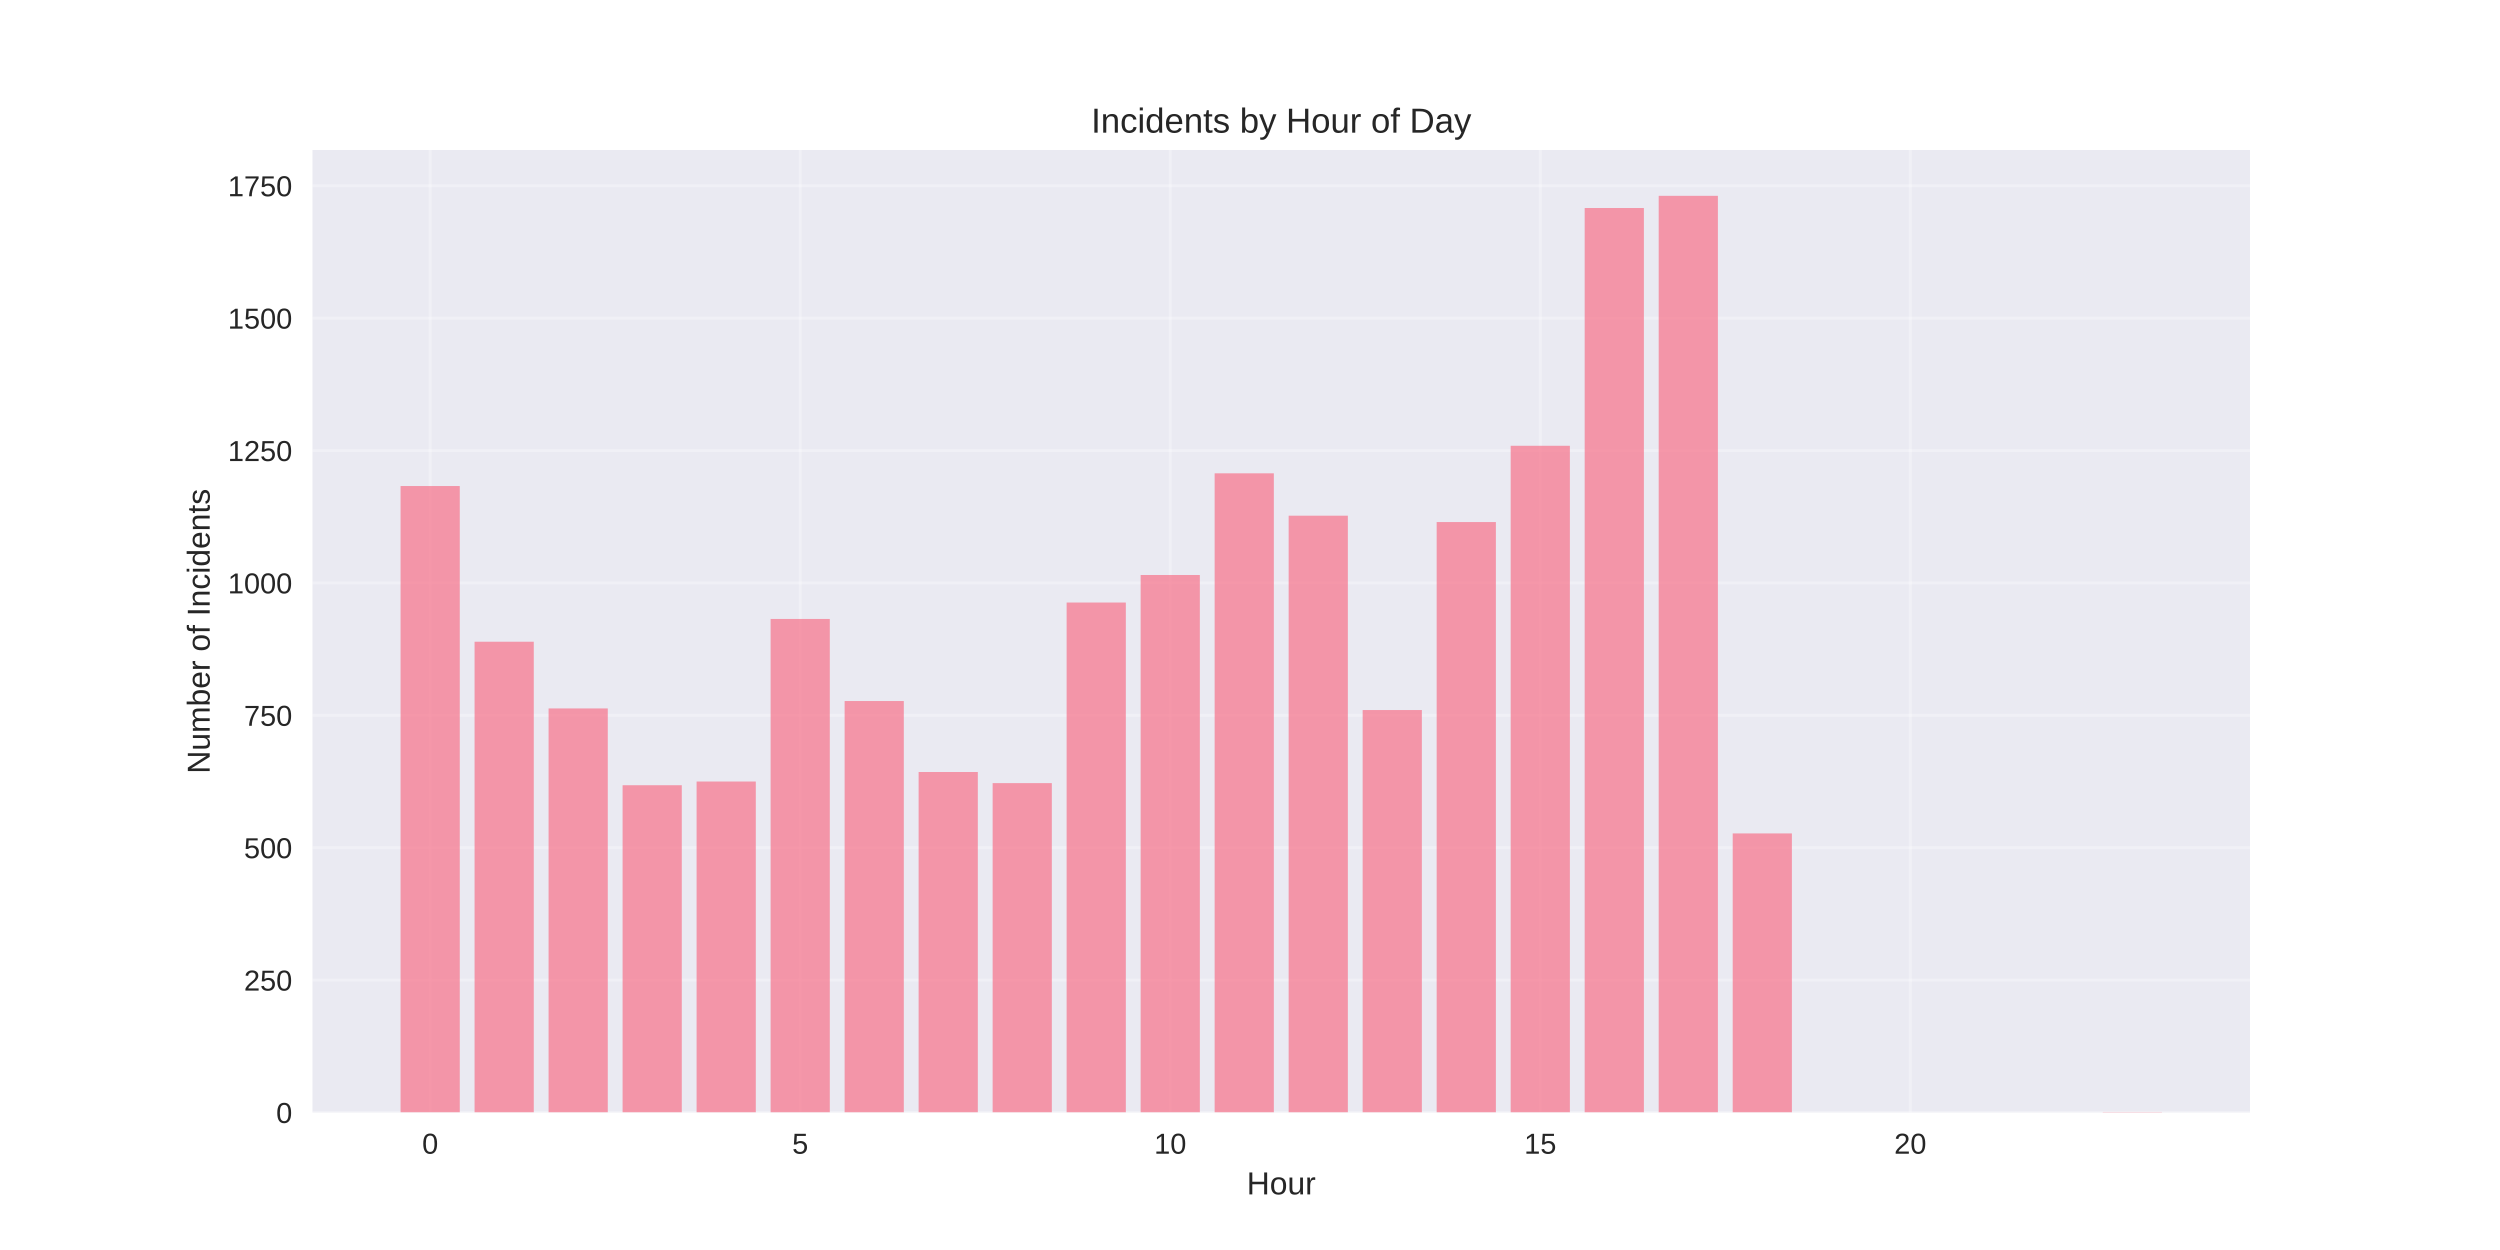
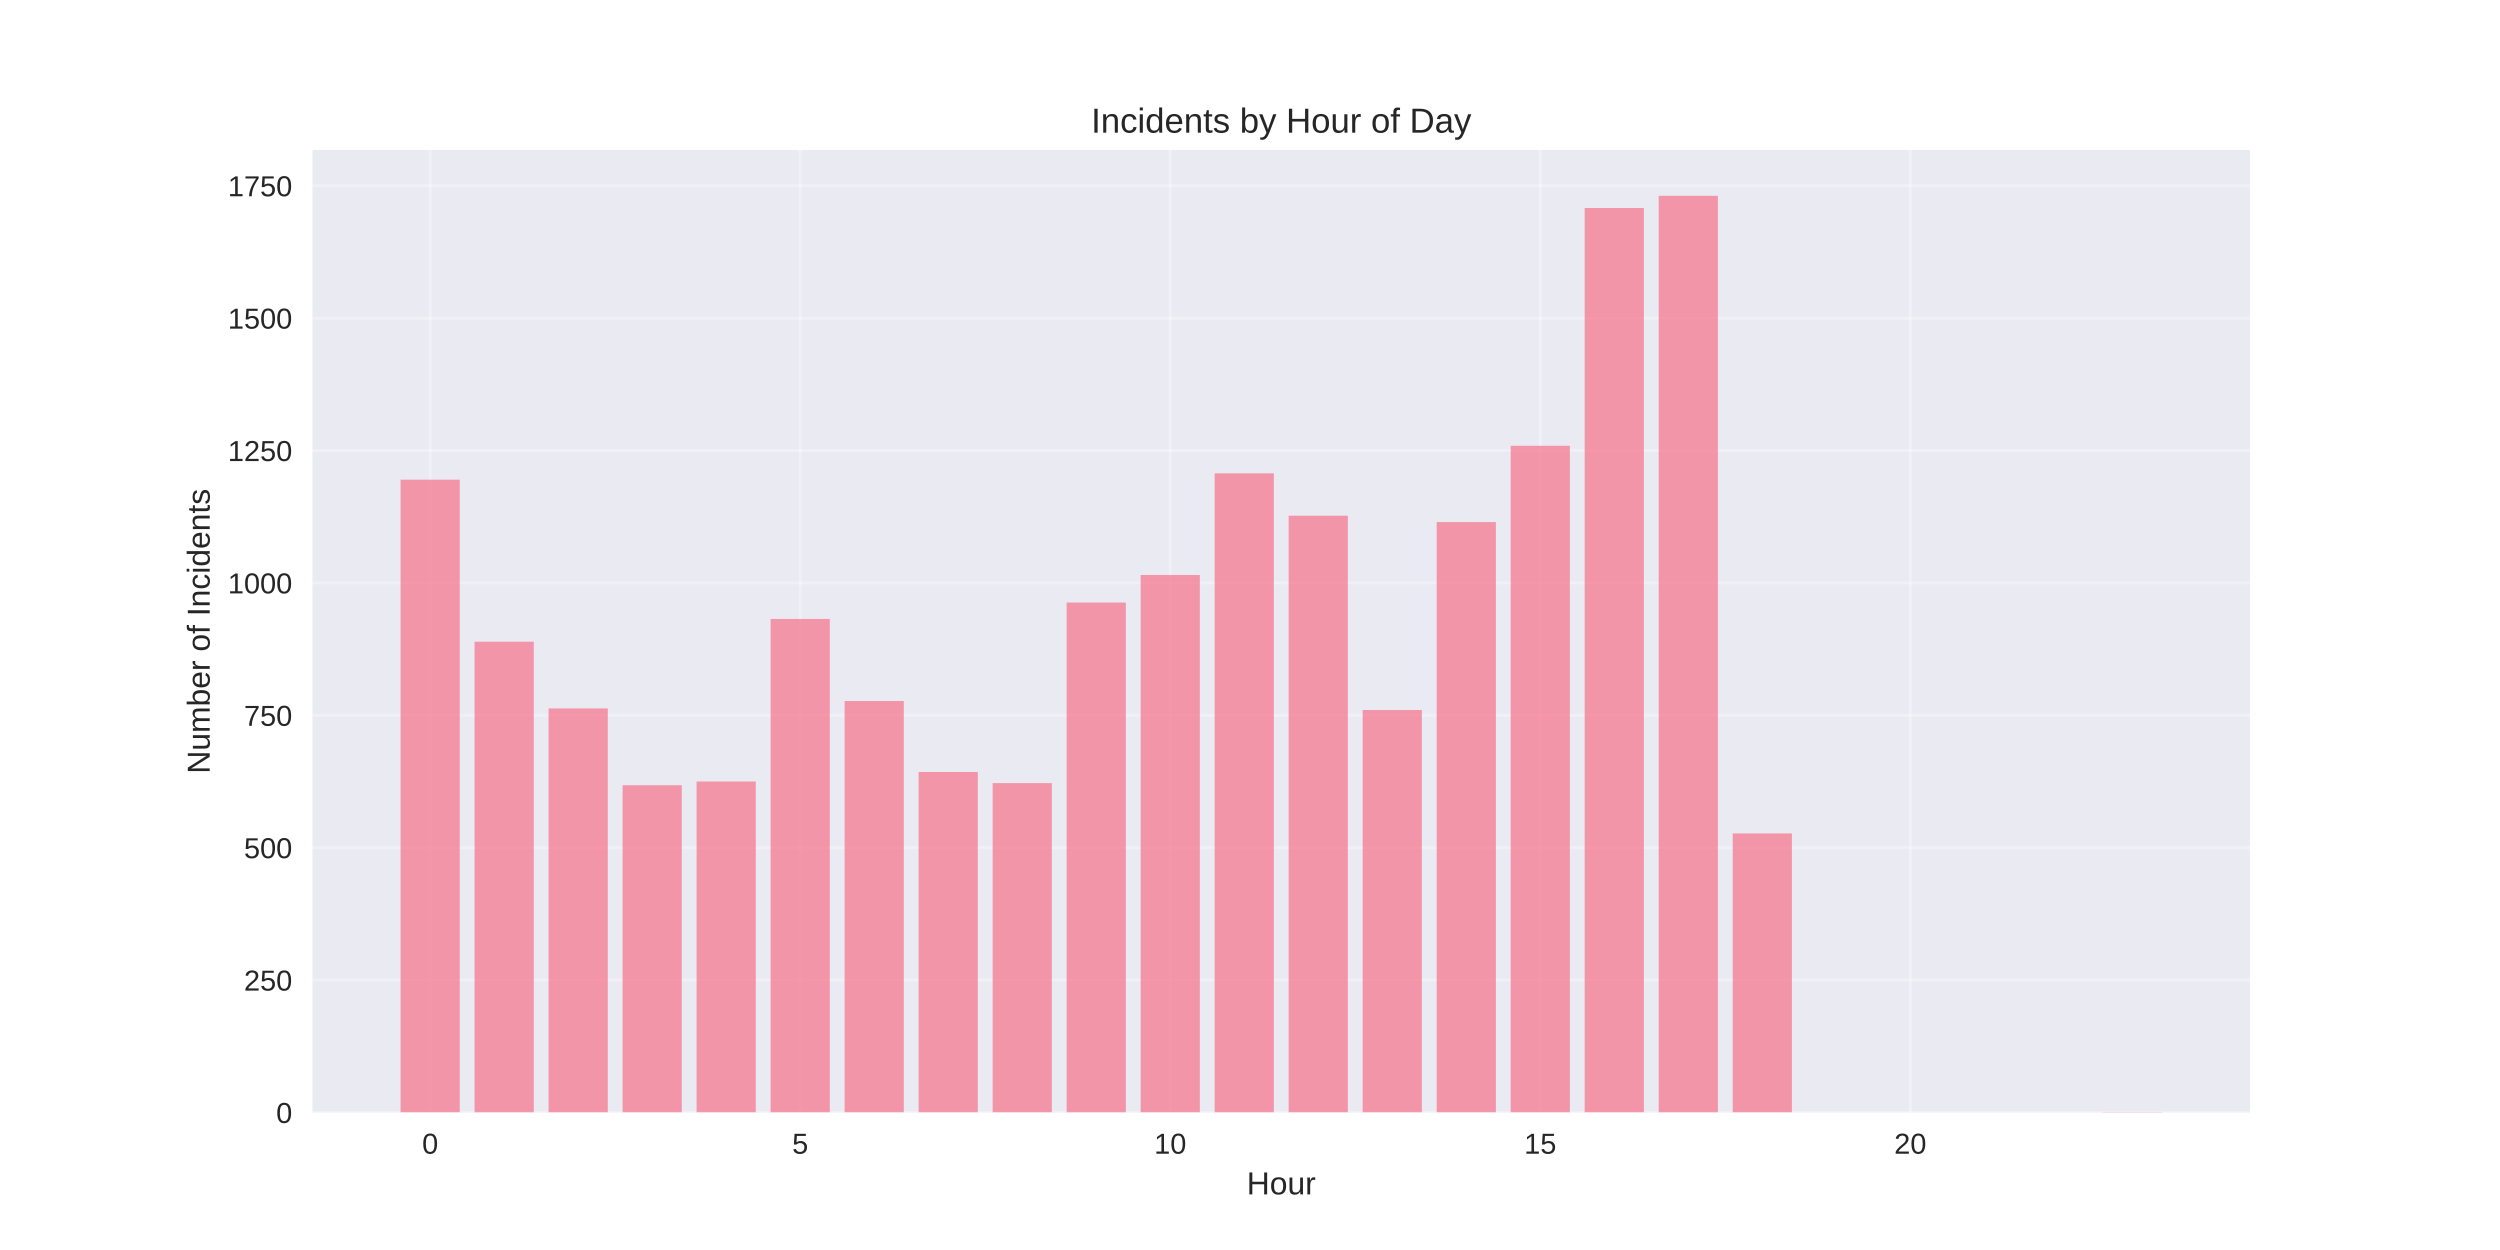
<svg xmlns="http://www.w3.org/2000/svg" width="864pt" height="432pt" viewBox="0 0 864 432" version="1.1">
  <defs>
    <style type="text/css">*{stroke-linejoin: round; stroke-linecap: butt}</style>
  </defs>
  <g id="figure_1">
    <g id="patch_1">
      <path d="M 0 432  L 864 432  L 864 0  L 0 0  z " style="fill: #ffffff" />
    </g>
    <g id="axes_1">
      <g id="patch_2">
        <path d="M 108 384.48  L 777.6 384.48  L 777.6 51.84  L 108 51.84  z " style="fill: #eaeaf2" />
      </g>
      <g id="matplotlib.axis_1">
        <g id="xtick_1">
          <g id="line2d_1">
-             <path d="M 148.667 384.48  L 148.667 51.84  " clip-path="url(#ped91161bff)" style="fill: none; stroke: #ffffff; stroke-opacity: 0.3; stroke-linecap: round" />
+             <path d="M 148.667 384.48  L 148.667 51.84  " clip-path="url(#p3adcb892ab)" style="fill: none; stroke: #ffffff; stroke-opacity: 0.3; stroke-linecap: round" />
          </g>
          <g id="line2d_2" />
          <g id="text_1">
            <text style="fill: #262626; font: 10px 'Arial', 'Liberation Sans', 'DejaVu Sans', 'Bitstream Vera Sans', sans-serif; text-anchor: middle" x="148.667" y="398.727" transform="rotate(-0 148.6671 398.7269)">0</text>
          </g>
        </g>
        <g id="xtick_2">
          <g id="line2d_3">
-             <path d="M 276.551 384.48  L 276.551 51.84  " clip-path="url(#ped91161bff)" style="fill: none; stroke: #ffffff; stroke-opacity: 0.3; stroke-linecap: round" />
+             <path d="M 276.551 384.48  L 276.551 51.84  " clip-path="url(#p3adcb892ab)" style="fill: none; stroke: #ffffff; stroke-opacity: 0.3; stroke-linecap: round" />
          </g>
          <g id="line2d_4" />
          <g id="text_2">
            <text style="fill: #262626; font: 10px 'Arial', 'Liberation Sans', 'DejaVu Sans', 'Bitstream Vera Sans', sans-serif; text-anchor: middle" x="276.551" y="398.727" transform="rotate(-0 276.551 398.7269)">5</text>
          </g>
        </g>
        <g id="xtick_3">
          <g id="line2d_5">
-             <path d="M 404.435 384.48  L 404.435 51.84  " clip-path="url(#ped91161bff)" style="fill: none; stroke: #ffffff; stroke-opacity: 0.3; stroke-linecap: round" />
+             <path d="M 404.435 384.48  L 404.435 51.84  " clip-path="url(#p3adcb892ab)" style="fill: none; stroke: #ffffff; stroke-opacity: 0.3; stroke-linecap: round" />
          </g>
          <g id="line2d_6" />
          <g id="text_3">
            <text style="fill: #262626; font: 10px 'Arial', 'Liberation Sans', 'DejaVu Sans', 'Bitstream Vera Sans', sans-serif; text-anchor: middle" x="404.435" y="398.727" transform="rotate(-0 404.4348 398.7269)">10</text>
          </g>
        </g>
        <g id="xtick_4">
          <g id="line2d_7">
-             <path d="M 532.319 384.48  L 532.319 51.84  " clip-path="url(#ped91161bff)" style="fill: none; stroke: #ffffff; stroke-opacity: 0.3; stroke-linecap: round" />
+             <path d="M 532.319 384.48  L 532.319 51.84  " clip-path="url(#p3adcb892ab)" style="fill: none; stroke: #ffffff; stroke-opacity: 0.3; stroke-linecap: round" />
          </g>
          <g id="line2d_8" />
          <g id="text_4">
            <text style="fill: #262626; font: 10px 'Arial', 'Liberation Sans', 'DejaVu Sans', 'Bitstream Vera Sans', sans-serif; text-anchor: middle" x="532.319" y="398.727" transform="rotate(-0 532.3187 398.7269)">15</text>
          </g>
        </g>
        <g id="xtick_5">
          <g id="line2d_9">
-             <path d="M 660.203 384.48  L 660.203 51.84  " clip-path="url(#ped91161bff)" style="fill: none; stroke: #ffffff; stroke-opacity: 0.3; stroke-linecap: round" />
+             <path d="M 660.203 384.48  L 660.203 51.84  " clip-path="url(#p3adcb892ab)" style="fill: none; stroke: #ffffff; stroke-opacity: 0.3; stroke-linecap: round" />
          </g>
          <g id="line2d_10" />
          <g id="text_5">
            <text style="fill: #262626; font: 10px 'Arial', 'Liberation Sans', 'DejaVu Sans', 'Bitstream Vera Sans', sans-serif; text-anchor: middle" x="660.203" y="398.727" transform="rotate(-0 660.2026 398.7269)">20</text>
          </g>
        </g>
        <g id="text_6">
          <text style="fill: #262626; font: 11px 'Arial', 'Liberation Sans', 'DejaVu Sans', 'Bitstream Vera Sans', sans-serif; text-anchor: middle" x="442.8" y="412.773" transform="rotate(-0 442.8 412.7734)">Hour</text>
        </g>
      </g>
      <g id="matplotlib.axis_2">
        <g id="ytick_1">
          <g id="line2d_11">
-             <path d="M 108 384.48  L 777.6 384.48  " clip-path="url(#ped91161bff)" style="fill: none; stroke: #ffffff; stroke-opacity: 0.3; stroke-linecap: round" />
+             <path d="M 108 384.48  L 777.6 384.48  " clip-path="url(#p3adcb892ab)" style="fill: none; stroke: #ffffff; stroke-opacity: 0.3; stroke-linecap: round" />
          </g>
          <g id="line2d_12" />
          <g id="text_7">
            <text style="fill: #262626; font: 10px 'Arial', 'Liberation Sans', 'DejaVu Sans', 'Bitstream Vera Sans', sans-serif; text-anchor: end" x="101" y="388.103" transform="rotate(-0 101 388.1034)">0</text>
          </g>
        </g>
        <g id="ytick_2">
          <g id="line2d_13">
-             <path d="M 108 338.726  L 777.6 338.726  " clip-path="url(#ped91161bff)" style="fill: none; stroke: #ffffff; stroke-opacity: 0.3; stroke-linecap: round" />
+             <path d="M 108 338.726  L 777.6 338.726  " clip-path="url(#p3adcb892ab)" style="fill: none; stroke: #ffffff; stroke-opacity: 0.3; stroke-linecap: round" />
          </g>
          <g id="line2d_14" />
          <g id="text_8">
            <text style="fill: #262626; font: 10px 'Arial', 'Liberation Sans', 'DejaVu Sans', 'Bitstream Vera Sans', sans-serif; text-anchor: end" x="101" y="342.35" transform="rotate(-0 101 342.3495)">250</text>
          </g>
        </g>
        <g id="ytick_3">
          <g id="line2d_15">
-             <path d="M 108 292.972  L 777.6 292.972  " clip-path="url(#ped91161bff)" style="fill: none; stroke: #ffffff; stroke-opacity: 0.3; stroke-linecap: round" />
+             <path d="M 108 292.972  L 777.6 292.972  " clip-path="url(#p3adcb892ab)" style="fill: none; stroke: #ffffff; stroke-opacity: 0.3; stroke-linecap: round" />
          </g>
          <g id="line2d_16" />
          <g id="text_9">
            <text style="fill: #262626; font: 10px 'Arial', 'Liberation Sans', 'DejaVu Sans', 'Bitstream Vera Sans', sans-serif; text-anchor: end" x="101" y="296.596" transform="rotate(-0 101 296.5956)">500</text>
          </g>
        </g>
        <g id="ytick_4">
          <g id="line2d_17">
-             <path d="M 108 247.218  L 777.6 247.218  " clip-path="url(#ped91161bff)" style="fill: none; stroke: #ffffff; stroke-opacity: 0.3; stroke-linecap: round" />
+             <path d="M 108 247.218  L 777.6 247.218  " clip-path="url(#p3adcb892ab)" style="fill: none; stroke: #ffffff; stroke-opacity: 0.3; stroke-linecap: round" />
          </g>
          <g id="line2d_18" />
          <g id="text_10">
            <text style="fill: #262626; font: 10px 'Arial', 'Liberation Sans', 'DejaVu Sans', 'Bitstream Vera Sans', sans-serif; text-anchor: end" x="101" y="250.842" transform="rotate(-0 101 250.8417)">750</text>
          </g>
        </g>
        <g id="ytick_5">
          <g id="line2d_19">
-             <path d="M 108 201.464  L 777.6 201.464  " clip-path="url(#ped91161bff)" style="fill: none; stroke: #ffffff; stroke-opacity: 0.3; stroke-linecap: round" />
+             <path d="M 108 201.464  L 777.6 201.464  " clip-path="url(#p3adcb892ab)" style="fill: none; stroke: #ffffff; stroke-opacity: 0.3; stroke-linecap: round" />
          </g>
          <g id="line2d_20" />
          <g id="text_11">
            <text style="fill: #262626; font: 10px 'Arial', 'Liberation Sans', 'DejaVu Sans', 'Bitstream Vera Sans', sans-serif; text-anchor: end" x="101" y="205.088" transform="rotate(-0 101 205.0878)">1000</text>
          </g>
        </g>
        <g id="ytick_6">
          <g id="line2d_21">
-             <path d="M 108 155.711  L 777.6 155.711  " clip-path="url(#ped91161bff)" style="fill: none; stroke: #ffffff; stroke-opacity: 0.3; stroke-linecap: round" />
+             <path d="M 108 155.711  L 777.6 155.711  " clip-path="url(#p3adcb892ab)" style="fill: none; stroke: #ffffff; stroke-opacity: 0.3; stroke-linecap: round" />
          </g>
          <g id="line2d_22" />
          <g id="text_12">
            <text style="fill: #262626; font: 10px 'Arial', 'Liberation Sans', 'DejaVu Sans', 'Bitstream Vera Sans', sans-serif; text-anchor: end" x="101" y="159.334" transform="rotate(-0 101 159.3339)">1250</text>
          </g>
        </g>
        <g id="ytick_7">
          <g id="line2d_23">
-             <path d="M 108 109.957  L 777.6 109.957  " clip-path="url(#ped91161bff)" style="fill: none; stroke: #ffffff; stroke-opacity: 0.3; stroke-linecap: round" />
+             <path d="M 108 109.957  L 777.6 109.957  " clip-path="url(#p3adcb892ab)" style="fill: none; stroke: #ffffff; stroke-opacity: 0.3; stroke-linecap: round" />
          </g>
          <g id="line2d_24" />
          <g id="text_13">
            <text style="fill: #262626; font: 10px 'Arial', 'Liberation Sans', 'DejaVu Sans', 'Bitstream Vera Sans', sans-serif; text-anchor: end" x="101" y="113.58" transform="rotate(-0 101 113.58)">1500</text>
          </g>
        </g>
        <g id="ytick_8">
          <g id="line2d_25">
-             <path d="M 108 64.203  L 777.6 64.203  " clip-path="url(#ped91161bff)" style="fill: none; stroke: #ffffff; stroke-opacity: 0.3; stroke-linecap: round" />
+             <path d="M 108 64.203  L 777.6 64.203  " clip-path="url(#p3adcb892ab)" style="fill: none; stroke: #ffffff; stroke-opacity: 0.3; stroke-linecap: round" />
          </g>
          <g id="line2d_26" />
          <g id="text_14">
            <text style="fill: #262626; font: 10px 'Arial', 'Liberation Sans', 'DejaVu Sans', 'Bitstream Vera Sans', sans-serif; text-anchor: end" x="101" y="67.826" transform="rotate(-0 101 67.82614)">1750</text>
          </g>
        </g>
        <g id="text_15">
          <text style="fill: #262626; font: 11px 'Arial', 'Liberation Sans', 'DejaVu Sans', 'Bitstream Vera Sans', sans-serif; text-anchor: middle" x="72.474" y="218.16" transform="rotate(-90 72.47375 218.16)">Number of Incidents</text>
        </g>
      </g>
      <g id="patch_3">
-         <path d="M 138.436 384.48  L 158.898 384.48  L 158.898 167.973  L 138.436 167.973  z " clip-path="url(#ped91161bff)" style="fill: #f77189; opacity: 0.7" />
+         <path d="M 138.436 384.48  L 158.898 384.48  L 158.898 165.776  L 138.436 165.776  z " clip-path="url(#p3adcb892ab)" style="fill: #f77189; opacity: 0.7" />
      </g>
      <g id="patch_4">
-         <path d="M 164.013 384.48  L 184.475 384.48  L 184.475 221.779  L 164.013 221.779  z " clip-path="url(#ped91161bff)" style="fill: #f77189; opacity: 0.7" />
+         <path d="M 164.013 384.48  L 184.475 384.48  L 184.475 221.779  L 164.013 221.779  z " clip-path="url(#p3adcb892ab)" style="fill: #f77189; opacity: 0.7" />
      </g>
      <g id="patch_5">
-         <path d="M 189.59 384.48  L 210.051 384.48  L 210.051 244.839  L 189.59 244.839  z " clip-path="url(#ped91161bff)" style="fill: #f77189; opacity: 0.7" />
+         <path d="M 189.59 384.48  L 210.051 384.48  L 210.051 244.839  L 189.59 244.839  z " clip-path="url(#p3adcb892ab)" style="fill: #f77189; opacity: 0.7" />
      </g>
      <g id="patch_6">
-         <path d="M 215.167 384.48  L 235.628 384.48  L 235.628 271.376  L 215.167 271.376  z " clip-path="url(#ped91161bff)" style="fill: #f77189; opacity: 0.7" />
+         <path d="M 215.167 384.48  L 235.628 384.48  L 235.628 271.376  L 215.167 271.376  z " clip-path="url(#p3adcb892ab)" style="fill: #f77189; opacity: 0.7" />
      </g>
      <g id="patch_7">
-         <path d="M 240.743 384.48  L 261.205 384.48  L 261.205 270.095  L 240.743 270.095  z " clip-path="url(#ped91161bff)" style="fill: #f77189; opacity: 0.7" />
+         <path d="M 240.743 384.48  L 261.205 384.48  L 261.205 270.095  L 240.743 270.095  z " clip-path="url(#p3adcb892ab)" style="fill: #f77189; opacity: 0.7" />
      </g>
      <g id="patch_8">
-         <path d="M 266.32 384.48  L 286.782 384.48  L 286.782 213.909  L 266.32 213.909  z " clip-path="url(#ped91161bff)" style="fill: #f77189; opacity: 0.7" />
+         <path d="M 266.32 384.48  L 286.782 384.48  L 286.782 213.909  L 266.32 213.909  z " clip-path="url(#p3adcb892ab)" style="fill: #f77189; opacity: 0.7" />
      </g>
      <g id="patch_9">
-         <path d="M 291.897 384.48  L 312.358 384.48  L 312.358 242.277  L 291.897 242.277  z " clip-path="url(#ped91161bff)" style="fill: #f77189; opacity: 0.7" />
+         <path d="M 291.897 384.48  L 312.358 384.48  L 312.358 242.277  L 291.897 242.277  z " clip-path="url(#p3adcb892ab)" style="fill: #f77189; opacity: 0.7" />
      </g>
      <g id="patch_10">
-         <path d="M 317.474 384.48  L 337.935 384.48  L 337.935 266.801  L 317.474 266.801  z " clip-path="url(#ped91161bff)" style="fill: #f77189; opacity: 0.7" />
+         <path d="M 317.474 384.48  L 337.935 384.48  L 337.935 266.801  L 317.474 266.801  z " clip-path="url(#p3adcb892ab)" style="fill: #f77189; opacity: 0.7" />
      </g>
      <g id="patch_11">
-         <path d="M 343.051 384.48  L 363.512 384.48  L 363.512 270.644  L 343.051 270.644  z " clip-path="url(#ped91161bff)" style="fill: #f77189; opacity: 0.7" />
+         <path d="M 343.051 384.48  L 363.512 384.48  L 363.512 270.644  L 343.051 270.644  z " clip-path="url(#p3adcb892ab)" style="fill: #f77189; opacity: 0.7" />
      </g>
      <g id="patch_12">
-         <path d="M 368.627 384.48  L 389.089 384.48  L 389.089 208.236  L 368.627 208.236  z " clip-path="url(#ped91161bff)" style="fill: #f77189; opacity: 0.7" />
+         <path d="M 368.627 384.48  L 389.089 384.48  L 389.089 208.236  L 368.627 208.236  z " clip-path="url(#p3adcb892ab)" style="fill: #f77189; opacity: 0.7" />
      </g>
      <g id="patch_13">
-         <path d="M 394.204 384.48  L 414.666 384.48  L 414.666 198.719  L 394.204 198.719  z " clip-path="url(#ped91161bff)" style="fill: #f77189; opacity: 0.7" />
+         <path d="M 394.204 384.48  L 414.666 384.48  L 414.666 198.719  L 394.204 198.719  z " clip-path="url(#p3adcb892ab)" style="fill: #f77189; opacity: 0.7" />
      </g>
      <g id="patch_14">
-         <path d="M 419.781 384.48  L 440.242 384.48  L 440.242 163.58  L 419.781 163.58  z " clip-path="url(#ped91161bff)" style="fill: #f77189; opacity: 0.7" />
+         <path d="M 419.781 384.48  L 440.242 384.48  L 440.242 163.58  L 419.781 163.58  z " clip-path="url(#p3adcb892ab)" style="fill: #f77189; opacity: 0.7" />
      </g>
      <g id="patch_15">
-         <path d="M 445.358 384.48  L 465.819 384.48  L 465.819 178.221  L 445.358 178.221  z " clip-path="url(#ped91161bff)" style="fill: #f77189; opacity: 0.7" />
+         <path d="M 445.358 384.48  L 465.819 384.48  L 465.819 178.221  L 445.358 178.221  z " clip-path="url(#p3adcb892ab)" style="fill: #f77189; opacity: 0.7" />
      </g>
      <g id="patch_16">
-         <path d="M 470.934 384.48  L 491.396 384.48  L 491.396 245.388  L 470.934 245.388  z " clip-path="url(#ped91161bff)" style="fill: #f77189; opacity: 0.7" />
+         <path d="M 470.934 384.48  L 491.396 384.48  L 491.396 245.388  L 470.934 245.388  z " clip-path="url(#p3adcb892ab)" style="fill: #f77189; opacity: 0.7" />
      </g>
      <g id="patch_17">
-         <path d="M 496.511 384.48  L 516.973 384.48  L 516.973 180.418  L 496.511 180.418  z " clip-path="url(#ped91161bff)" style="fill: #f77189; opacity: 0.7" />
+         <path d="M 496.511 384.48  L 516.973 384.48  L 516.973 180.418  L 496.511 180.418  z " clip-path="url(#p3adcb892ab)" style="fill: #f77189; opacity: 0.7" />
      </g>
      <g id="patch_18">
-         <path d="M 522.088 384.48  L 542.549 384.48  L 542.549 154.063  L 522.088 154.063  z " clip-path="url(#ped91161bff)" style="fill: #f77189; opacity: 0.7" />
+         <path d="M 522.088 384.48  L 542.549 384.48  L 542.549 154.063  L 522.088 154.063  z " clip-path="url(#p3adcb892ab)" style="fill: #f77189; opacity: 0.7" />
      </g>
      <g id="patch_19">
-         <path d="M 547.665 384.48  L 568.126 384.48  L 568.126 71.889  L 547.665 71.889  z " clip-path="url(#ped91161bff)" style="fill: #f77189; opacity: 0.7" />
+         <path d="M 547.665 384.48  L 568.126 384.48  L 568.126 71.889  L 547.665 71.889  z " clip-path="url(#p3adcb892ab)" style="fill: #f77189; opacity: 0.7" />
      </g>
      <g id="patch_20">
-         <path d="M 573.242 384.48  L 593.703 384.48  L 593.703 67.68  L 573.242 67.68  z " clip-path="url(#ped91161bff)" style="fill: #f77189; opacity: 0.7" />
+         <path d="M 573.242 384.48  L 593.703 384.48  L 593.703 67.68  L 573.242 67.68  z " clip-path="url(#p3adcb892ab)" style="fill: #f77189; opacity: 0.7" />
      </g>
      <g id="patch_21">
-         <path d="M 598.818 384.48  L 619.28 384.48  L 619.28 288.031  L 598.818 288.031  z " clip-path="url(#ped91161bff)" style="fill: #f77189; opacity: 0.7" />
+         <path d="M 598.818 384.48  L 619.28 384.48  L 619.28 288.031  L 598.818 288.031  z " clip-path="url(#p3adcb892ab)" style="fill: #f77189; opacity: 0.7" />
      </g>
      <g id="patch_22">
-         <path d="M 726.702 384.48  L 747.164 384.48  L 747.164 384.297  L 726.702 384.297  z " clip-path="url(#ped91161bff)" style="fill: #f77189; opacity: 0.7" />
+         <path d="M 726.702 384.48  L 747.164 384.48  L 747.164 384.297  L 726.702 384.297  z " clip-path="url(#p3adcb892ab)" style="fill: #f77189; opacity: 0.7" />
      </g>
      <g id="patch_23">
        <path d="M 108 384.48  L 108 51.84  " style="fill: none" />
      </g>
      <g id="patch_24">
        <path d="M 777.6 384.48  L 777.6 51.84  " style="fill: none" />
      </g>
      <g id="patch_25">
        <path d="M 108 384.48  L 777.6 384.48  " style="fill: none" />
      </g>
      <g id="patch_26">
        <path d="M 108 51.84  L 777.6 51.84  " style="fill: none" />
      </g>
      <g id="text_16">
        <text style="fill: #262626; font: 12px 'Arial', 'Liberation Sans', 'DejaVu Sans', 'Bitstream Vera Sans', sans-serif; text-anchor: middle" x="442.8" y="45.84" transform="rotate(-0 442.8 45.84)">Incidents by Hour of Day</text>
      </g>
    </g>
  </g>
  <defs>
-     <clipPath id="ped91161bff">
+     <clipPath id="p3adcb892ab">
      <rect x="108" y="51.84" width="669.6" height="332.64" />
    </clipPath>
  </defs>
</svg>
